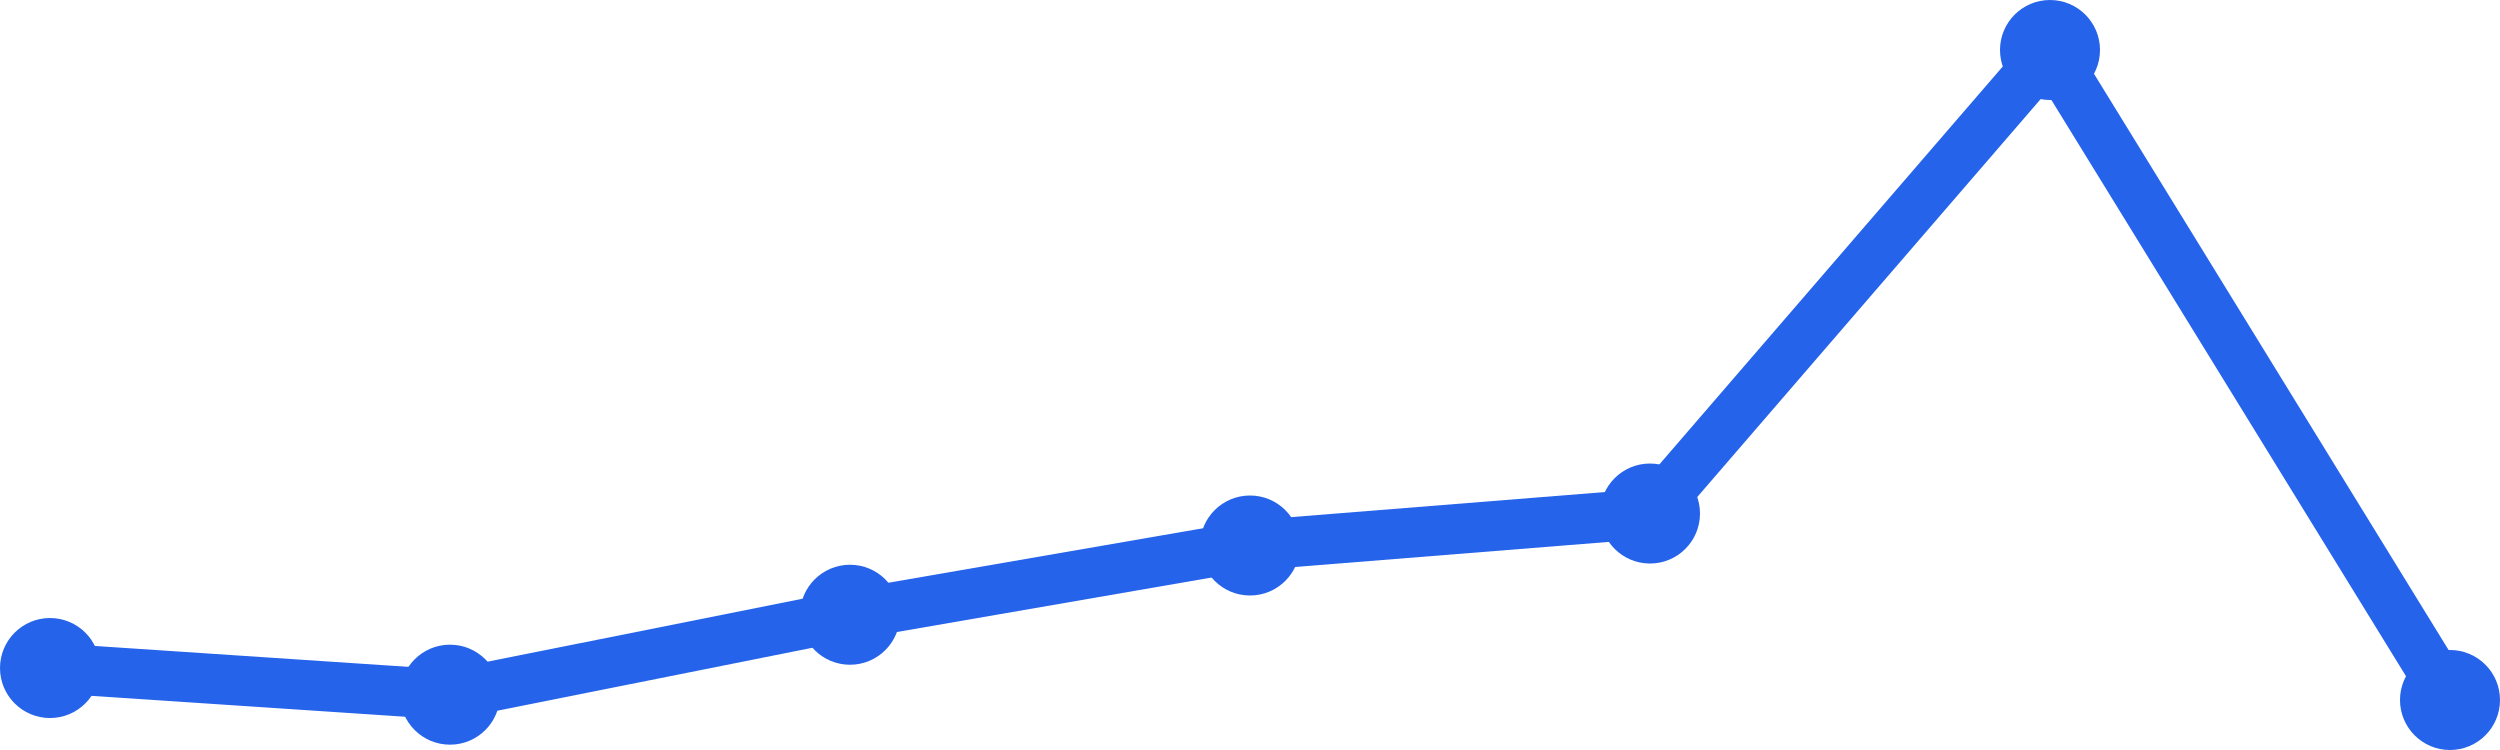
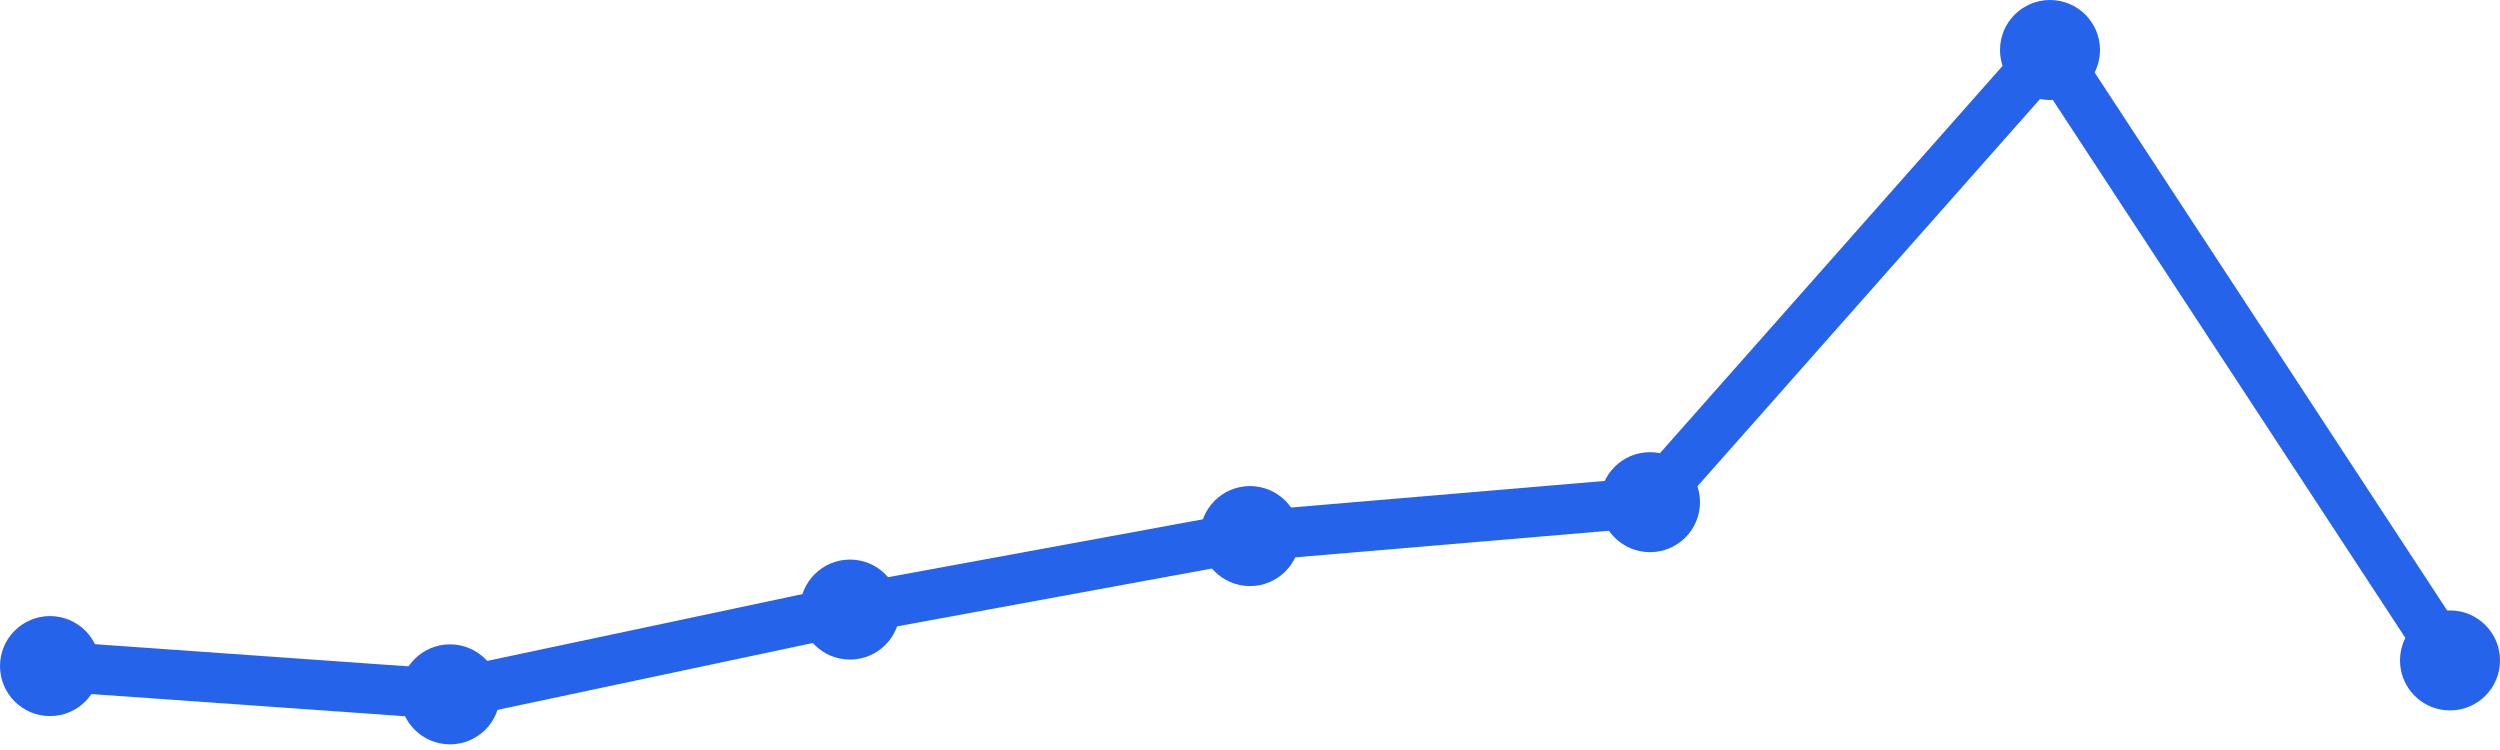
<svg xmlns="http://www.w3.org/2000/svg" width="100" height="30" viewBox="0 0 100 30">
-   <path d="M 2,26.721 L 18,27.787 L 34,24.59 L 50,21.82 L 66,20.541 L 82,2 L 98,28" fill="none" stroke="#2563eb" stroke-width="2" stroke-linecap="round" stroke-linejoin="round" />
-   <circle cx="2" cy="26.721" r="2" fill="#2563eb" />
-   <circle cx="18" cy="27.787" r="2" fill="#2563eb" />
-   <circle cx="34" cy="24.59" r="2" fill="#2563eb" />
-   <circle cx="50" cy="21.82" r="2" fill="#2563eb" />
-   <circle cx="66" cy="20.541" r="2" fill="#2563eb" />
+   <path d="M 2,26.643 L 18,27.774 L 34,24.383 L 50,21.443 L 66,20.087 L 82,2 L 98,26.417" fill="none" stroke="#2563eb" stroke-width="2" stroke-linecap="round" stroke-linejoin="round" />
+   <circle cx="2" cy="26.643" r="2" fill="#2563eb" />
+   <circle cx="18" cy="27.774" r="2" fill="#2563eb" />
+   <circle cx="34" cy="24.383" r="2" fill="#2563eb" />
+   <circle cx="50" cy="21.443" r="2" fill="#2563eb" />
+   <circle cx="66" cy="20.087" r="2" fill="#2563eb" />
  <circle cx="82" cy="2" r="2" fill="#2563eb" />
-   <circle cx="98" cy="28" r="2" fill="#2563eb" />
+   <circle cx="98" cy="26.417" r="2" fill="#2563eb" />
</svg>
